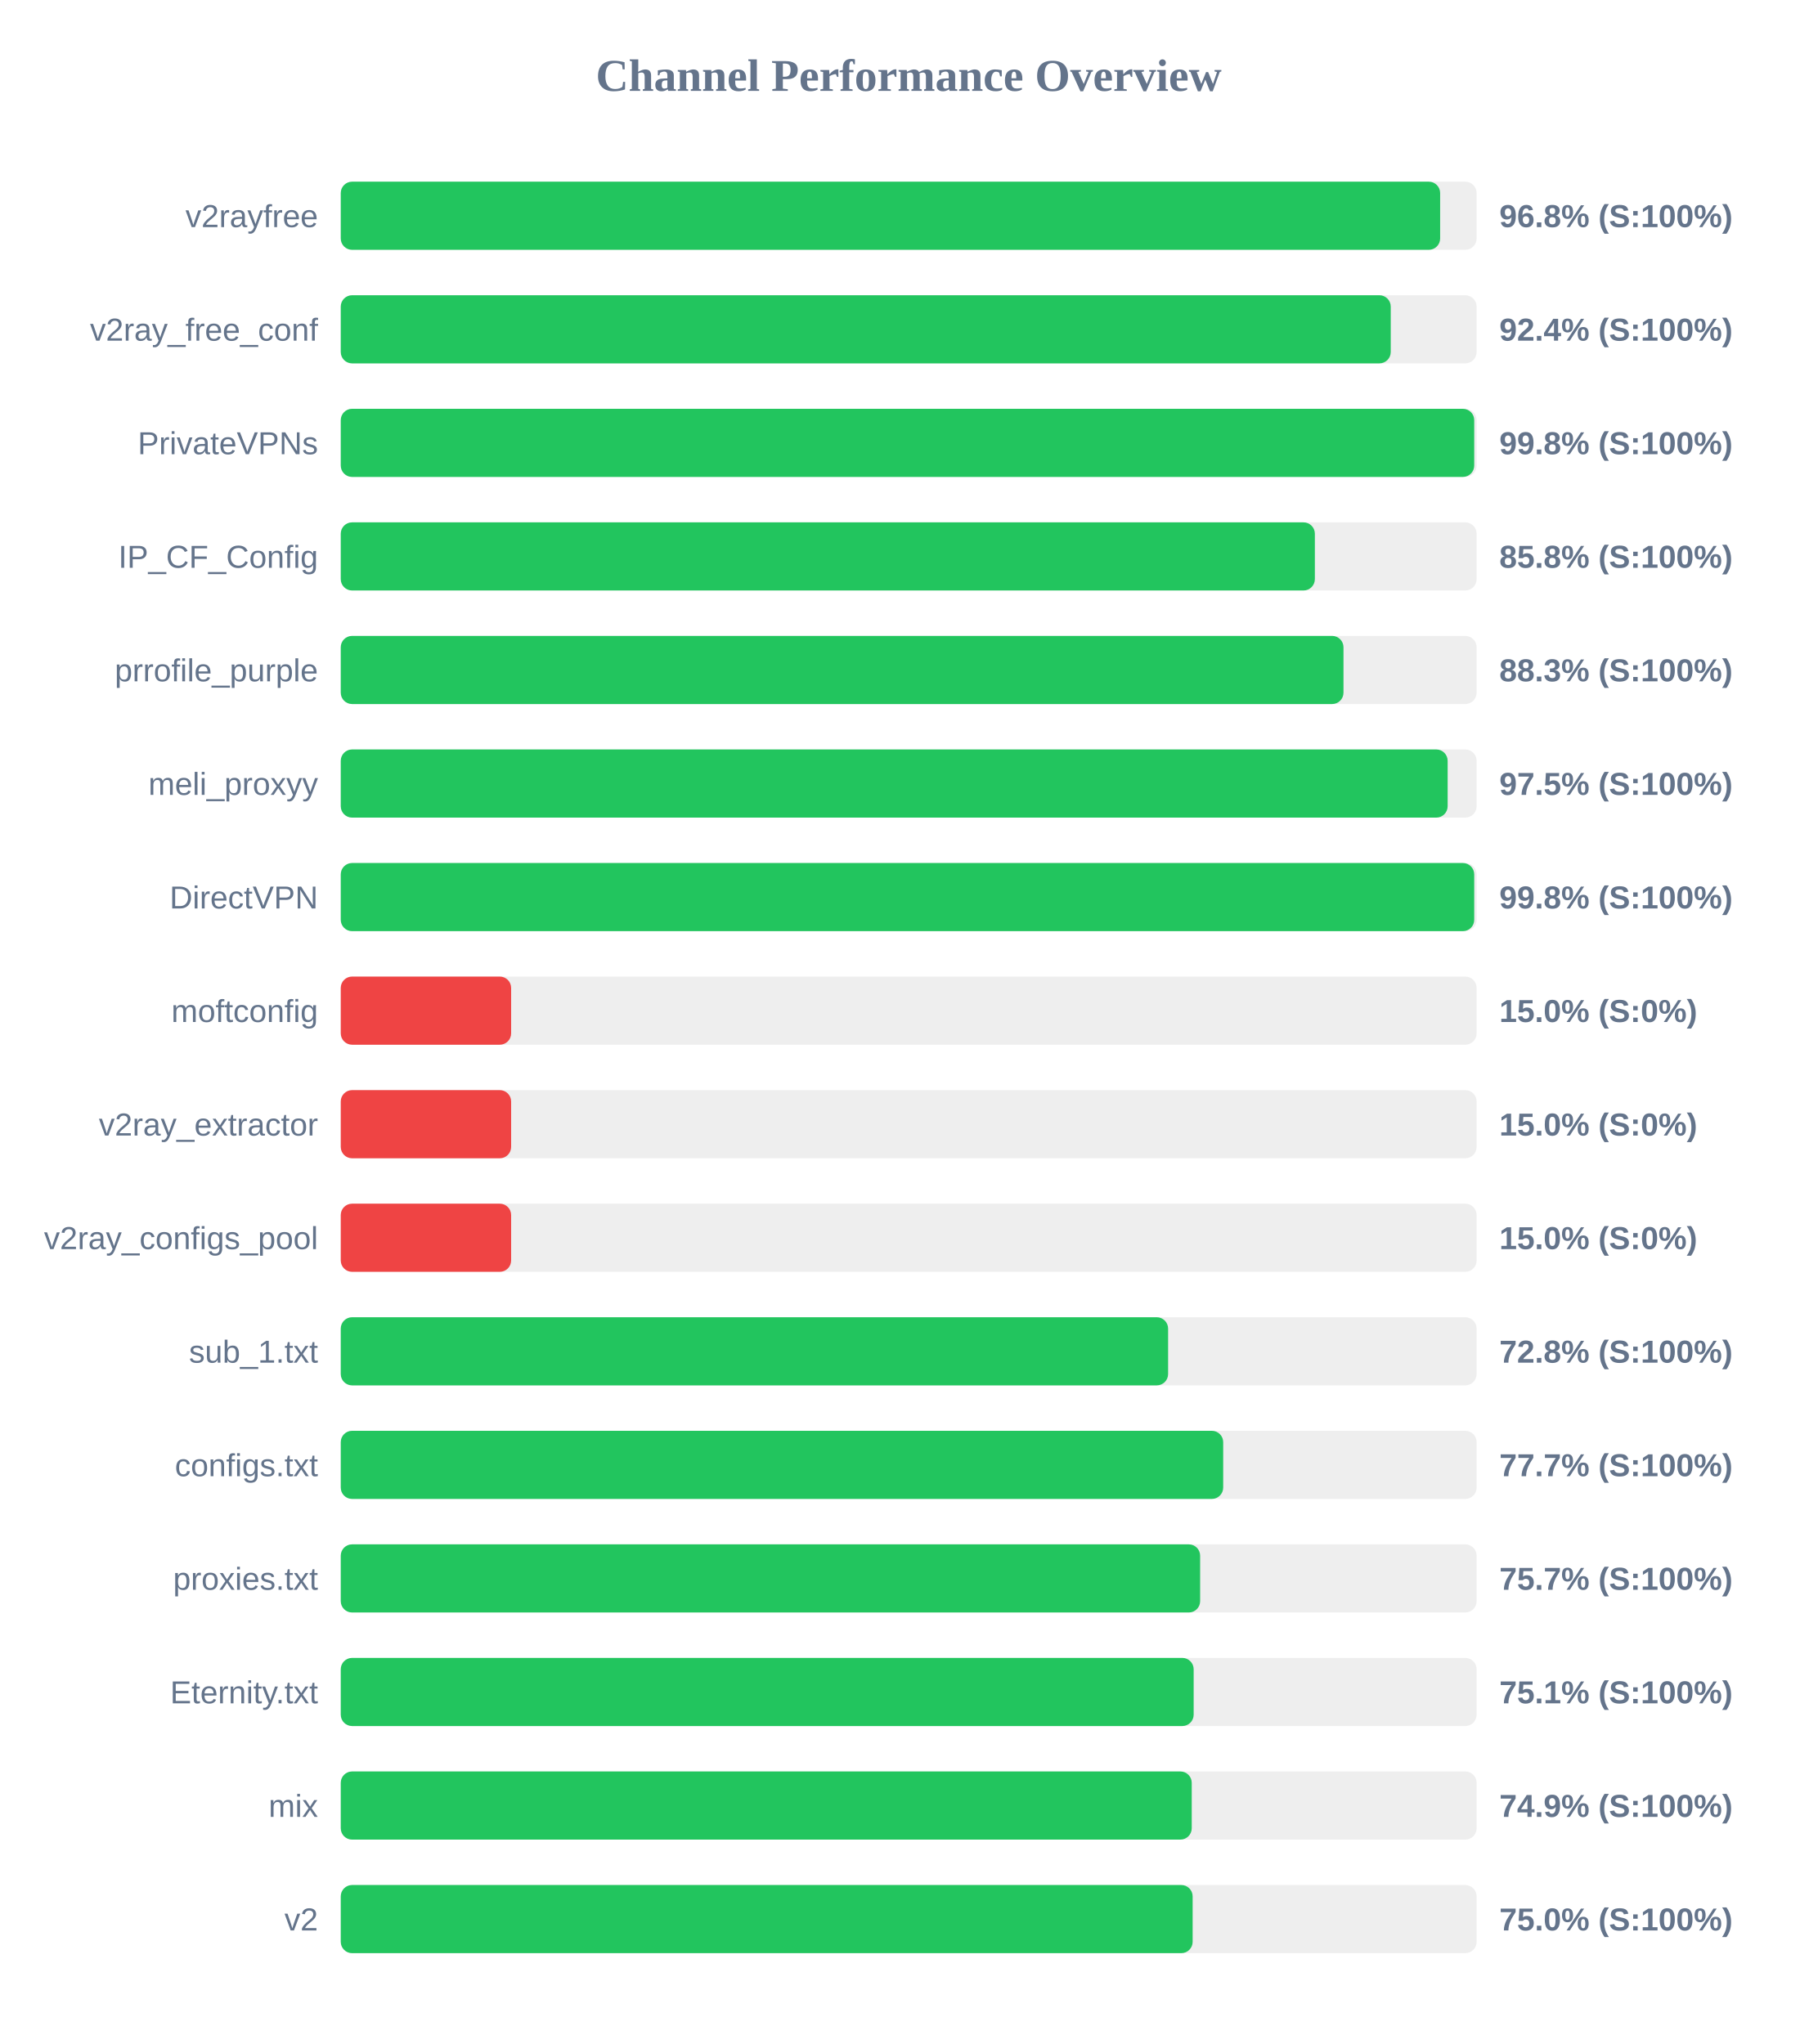
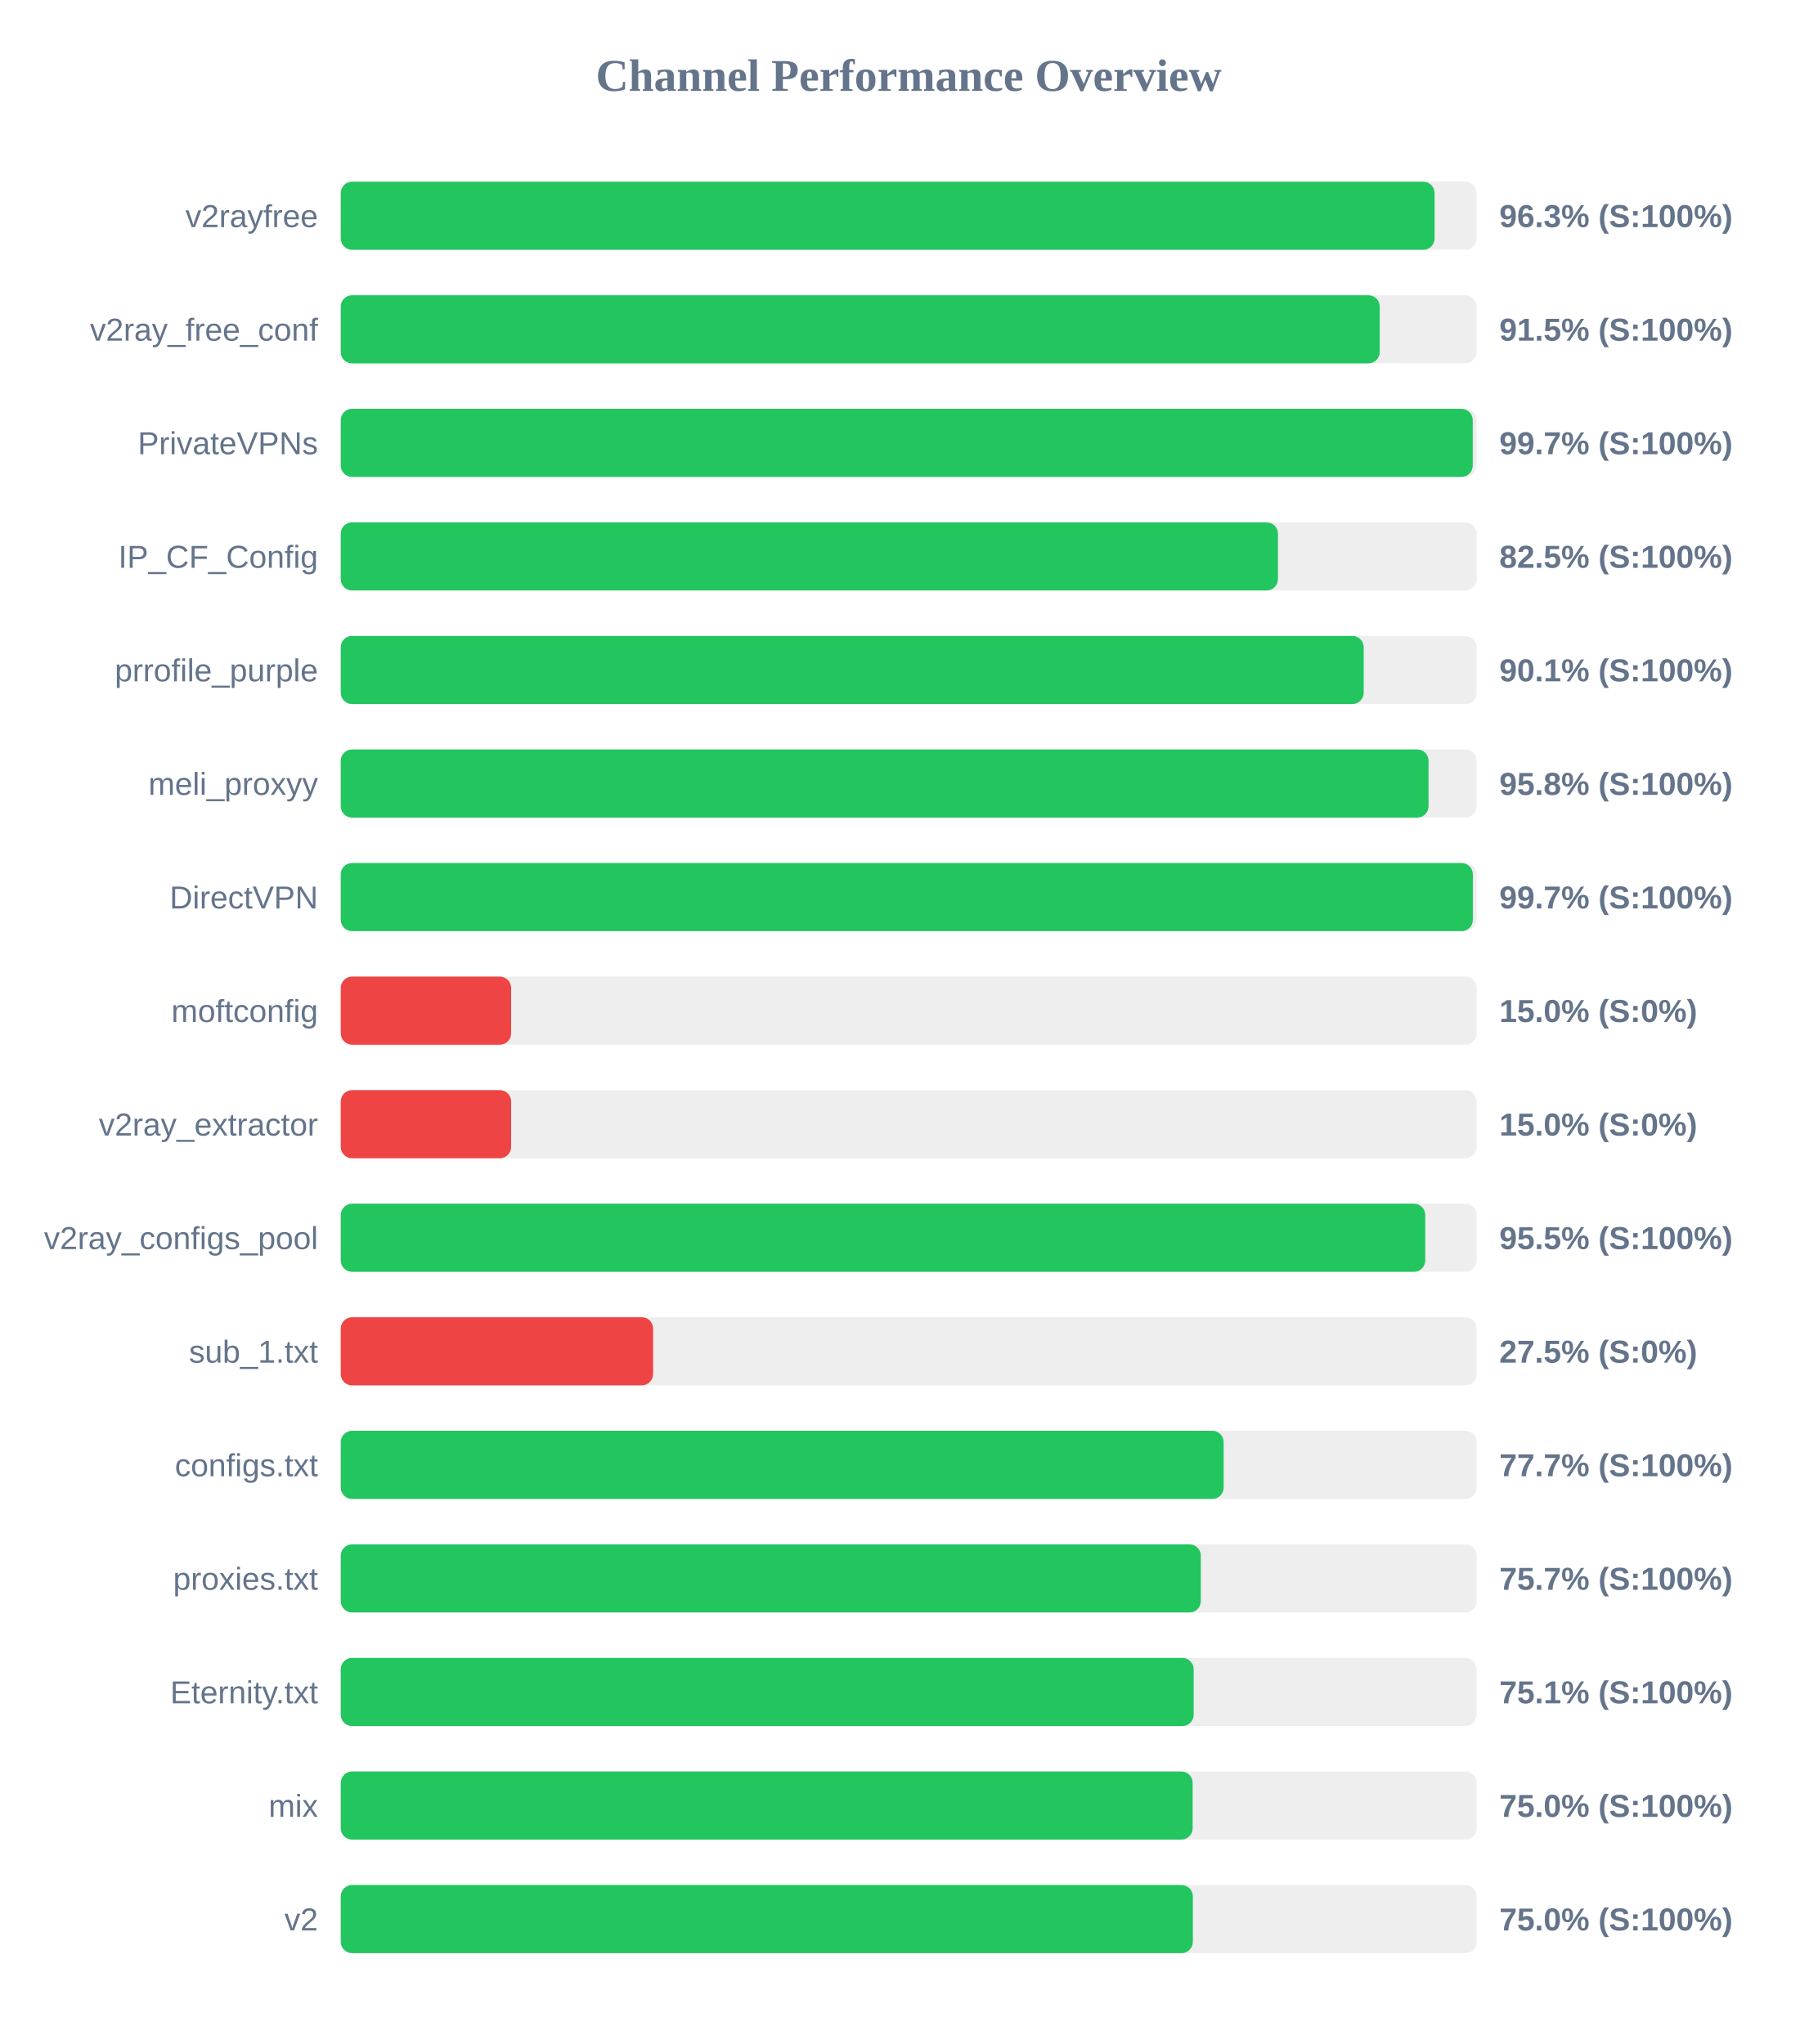
<svg xmlns="http://www.w3.org/2000/svg" width="800" height="900" version="1.1">
  <style>
        .row { font: 14px Arial; fill: #64748b; }
        .score { font: bold 14px Arial; fill: #64748b; }
    </style>
  <text x="400" y="40" text-anchor="middle" font-size="20px" font-weight="bold" fill="#64748b">Channel Performance Overview</text>
  <rect x="150" y="80" width="500" height="30" fill="#eee" rx="5" />
-   <rect x="150" y="80" width="483.95" height="30" fill="#22c55e" rx="5" />
+   <rect x="150" y="80" width="481.5" height="30" fill="#22c55e" rx="5" />
  <text x="140" y="100" text-anchor="end" class="row">v2rayfree</text>
-   <text x="660" y="100" text-anchor="start" class="score">96.8% (S:100%)</text>
+   <text x="660" y="100" text-anchor="start" class="score">96.3% (S:100%)</text>
  <rect x="150" y="130" width="500" height="30" fill="#eee" rx="5" />
-   <rect x="150" y="130" width="462.2" height="30" fill="#22c55e" rx="5" />
+   <rect x="150" y="130" width="457.35" height="30" fill="#22c55e" rx="5" />
  <text x="140" y="150" text-anchor="end" class="row">v2ray_free_conf</text>
-   <text x="660" y="150" text-anchor="start" class="score">92.4% (S:100%)</text>
+   <text x="660" y="150" text-anchor="start" class="score">91.5% (S:100%)</text>
  <rect x="150" y="180" width="500" height="30" fill="#eee" rx="5" />
-   <rect x="150" y="180" width="498.95" height="30" fill="#22c55e" rx="5" />
+   <rect x="150" y="180" width="498.3" height="30" fill="#22c55e" rx="5" />
  <text x="140" y="200" text-anchor="end" class="row">PrivateVPNs</text>
-   <text x="660" y="200" text-anchor="start" class="score">99.8% (S:100%)</text>
+   <text x="660" y="200" text-anchor="start" class="score">99.7% (S:100%)</text>
  <rect x="150" y="230" width="500" height="30" fill="#eee" rx="5" />
-   <rect x="150" y="230" width="428.8" height="30" fill="#22c55e" rx="5" />
+   <rect x="150" y="230" width="412.55" height="30" fill="#22c55e" rx="5" />
  <text x="140" y="250" text-anchor="end" class="row">IP_CF_Config</text>
-   <text x="660" y="250" text-anchor="start" class="score">85.8% (S:100%)</text>
+   <text x="660" y="250" text-anchor="start" class="score">82.5% (S:100%)</text>
  <rect x="150" y="280" width="500" height="30" fill="#eee" rx="5" />
-   <rect x="150" y="280" width="441.4" height="30" fill="#22c55e" rx="5" />
+   <rect x="150" y="280" width="450.3" height="30" fill="#22c55e" rx="5" />
  <text x="140" y="300" text-anchor="end" class="row">prrofile_purple</text>
-   <text x="660" y="300" text-anchor="start" class="score">88.3% (S:100%)</text>
+   <text x="660" y="300" text-anchor="start" class="score">90.1% (S:100%)</text>
  <rect x="150" y="330" width="500" height="30" fill="#eee" rx="5" />
-   <rect x="150" y="330" width="487.25" height="30" fill="#22c55e" rx="5" />
+   <rect x="150" y="330" width="478.85" height="30" fill="#22c55e" rx="5" />
  <text x="140" y="350" text-anchor="end" class="row">meli_proxyy</text>
-   <text x="660" y="350" text-anchor="start" class="score">97.5% (S:100%)</text>
+   <text x="660" y="350" text-anchor="start" class="score">95.8% (S:100%)</text>
  <rect x="150" y="380" width="500" height="30" fill="#eee" rx="5" />
-   <rect x="150" y="380" width="498.95" height="30" fill="#22c55e" rx="5" />
+   <rect x="150" y="380" width="498.35" height="30" fill="#22c55e" rx="5" />
  <text x="140" y="400" text-anchor="end" class="row">DirectVPN</text>
-   <text x="660" y="400" text-anchor="start" class="score">99.8% (S:100%)</text>
+   <text x="660" y="400" text-anchor="start" class="score">99.7% (S:100%)</text>
  <rect x="150" y="430" width="500" height="30" fill="#eee" rx="5" />
  <rect x="150" y="430" width="75.0" height="30" fill="#ef4444" rx="5" />
  <text x="140" y="450" text-anchor="end" class="row">moftconfig</text>
  <text x="660" y="450" text-anchor="start" class="score">15.0% (S:0%)</text>
  <rect x="150" y="480" width="500" height="30" fill="#eee" rx="5" />
  <rect x="150" y="480" width="75.0" height="30" fill="#ef4444" rx="5" />
  <text x="140" y="500" text-anchor="end" class="row">v2ray_extractor</text>
  <text x="660" y="500" text-anchor="start" class="score">15.0% (S:0%)</text>
  <rect x="150" y="530" width="500" height="30" fill="#eee" rx="5" />
-   <rect x="150" y="530" width="75.0" height="30" fill="#ef4444" rx="5" />
+   <rect x="150" y="530" width="477.4" height="30" fill="#22c55e" rx="5" />
  <text x="140" y="550" text-anchor="end" class="row">v2ray_configs_pool</text>
-   <text x="660" y="550" text-anchor="start" class="score">15.0% (S:0%)</text>
+   <text x="660" y="550" text-anchor="start" class="score">95.5% (S:100%)</text>
  <rect x="150" y="580" width="500" height="30" fill="#eee" rx="5" />
-   <rect x="150" y="580" width="364.2" height="30" fill="#22c55e" rx="5" />
+   <rect x="150" y="580" width="137.5" height="30" fill="#ef4444" rx="5" />
  <text x="140" y="600" text-anchor="end" class="row">sub_1.txt</text>
-   <text x="660" y="600" text-anchor="start" class="score">72.8% (S:100%)</text>
+   <text x="660" y="600" text-anchor="start" class="score">27.5% (S:0%)</text>
  <rect x="150" y="630" width="500" height="30" fill="#eee" rx="5" />
-   <rect x="150" y="630" width="388.45" height="30" fill="#22c55e" rx="5" />
+   <rect x="150" y="630" width="388.65" height="30" fill="#22c55e" rx="5" />
  <text x="140" y="650" text-anchor="end" class="row">configs.txt</text>
  <text x="660" y="650" text-anchor="start" class="score">77.7% (S:100%)</text>
  <rect x="150" y="680" width="500" height="30" fill="#eee" rx="5" />
-   <rect x="150" y="680" width="378.3" height="30" fill="#22c55e" rx="5" />
+   <rect x="150" y="680" width="378.6" height="30" fill="#22c55e" rx="5" />
  <text x="140" y="700" text-anchor="end" class="row">proxies.txt</text>
  <text x="660" y="700" text-anchor="start" class="score">75.7% (S:100%)</text>
  <rect x="150" y="730" width="500" height="30" fill="#eee" rx="5" />
  <rect x="150" y="730" width="375.45" height="30" fill="#22c55e" rx="5" />
  <text x="140" y="750" text-anchor="end" class="row">Eternity.txt</text>
  <text x="660" y="750" text-anchor="start" class="score">75.1% (S:100%)</text>
  <rect x="150" y="780" width="500" height="30" fill="#eee" rx="5" />
-   <rect x="150" y="780" width="374.6" height="30" fill="#22c55e" rx="5" />
+   <rect x="150" y="780" width="375.0" height="30" fill="#22c55e" rx="5" />
  <text x="140" y="800" text-anchor="end" class="row">mix</text>
-   <text x="660" y="800" text-anchor="start" class="score">74.9% (S:100%)</text>
+   <text x="660" y="800" text-anchor="start" class="score">75.0% (S:100%)</text>
  <rect x="150" y="830" width="500" height="30" fill="#eee" rx="5" />
-   <rect x="150" y="830" width="375.0" height="30" fill="#22c55e" rx="5" />
+   <rect x="150" y="830" width="375.1" height="30" fill="#22c55e" rx="5" />
  <text x="140" y="850" text-anchor="end" class="row">v2</text>
  <text x="660" y="850" text-anchor="start" class="score">75.0% (S:100%)</text>
</svg>
